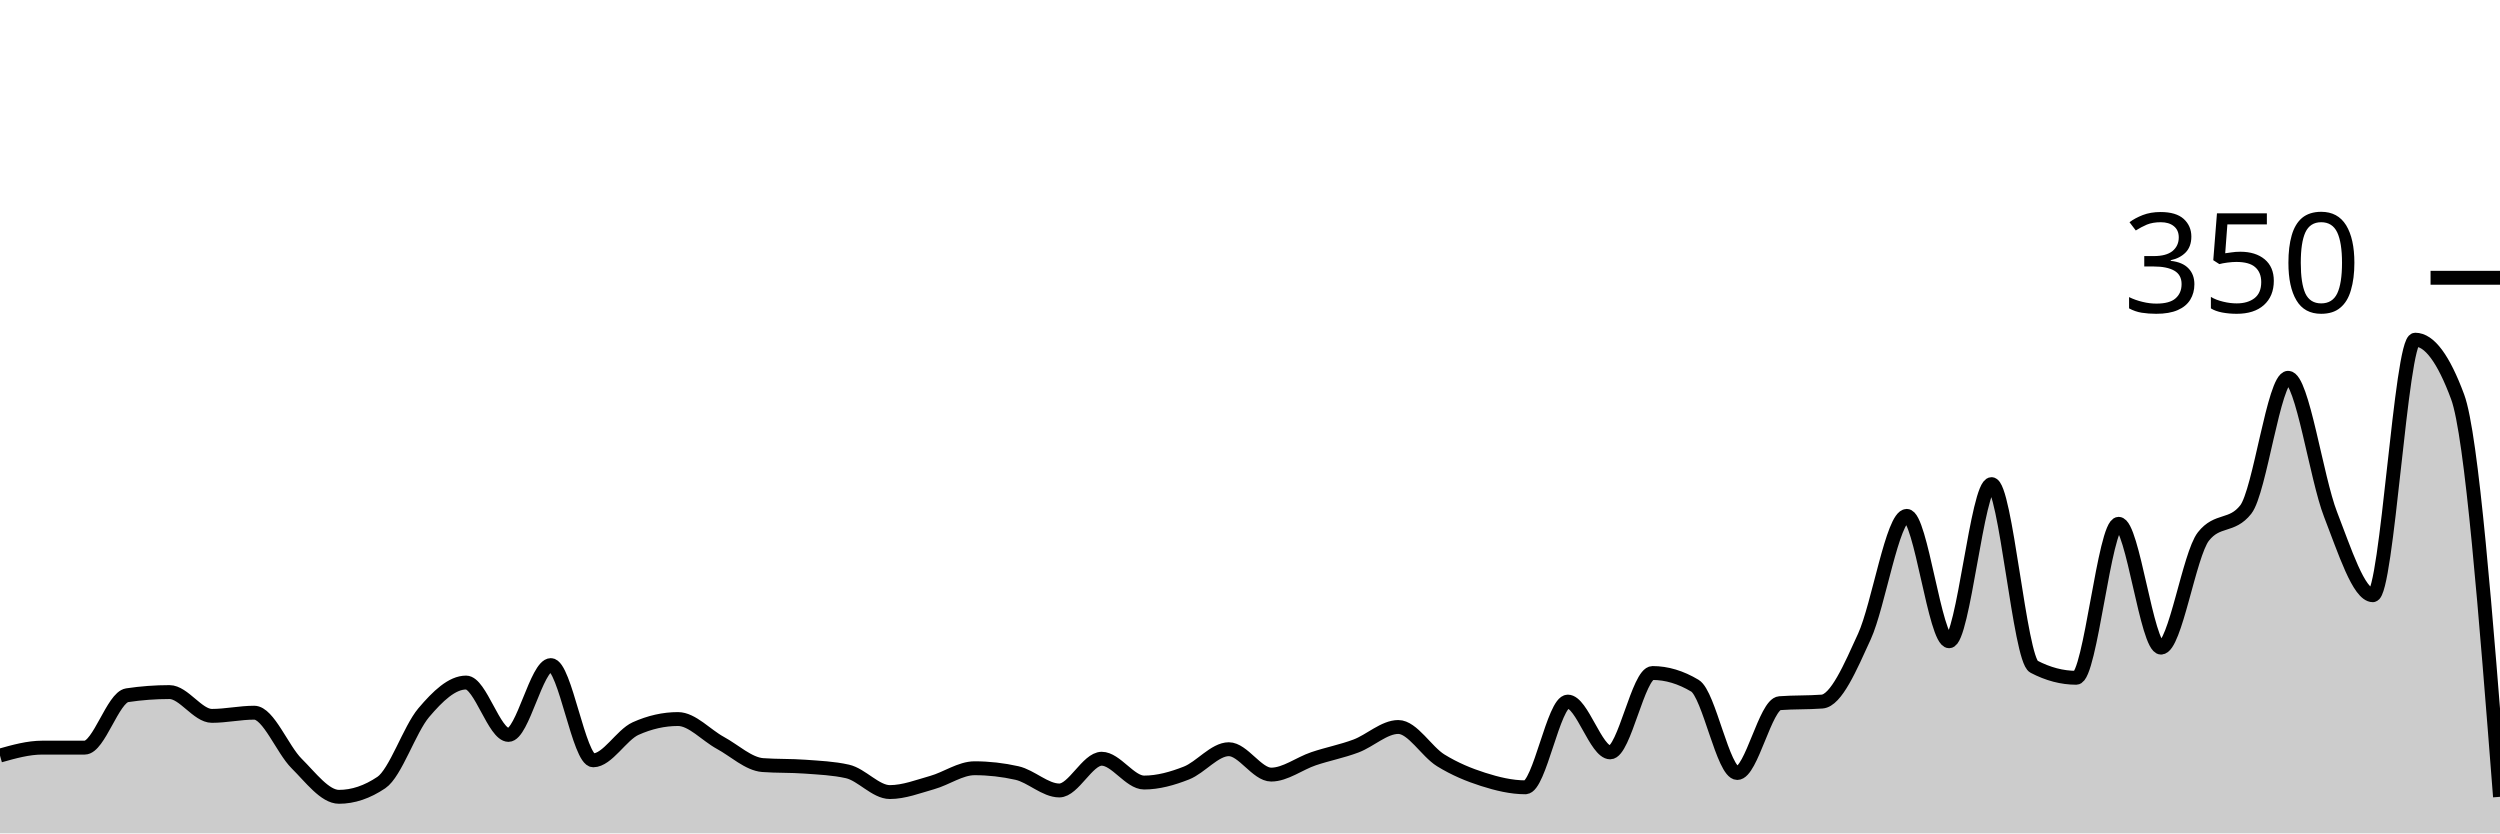
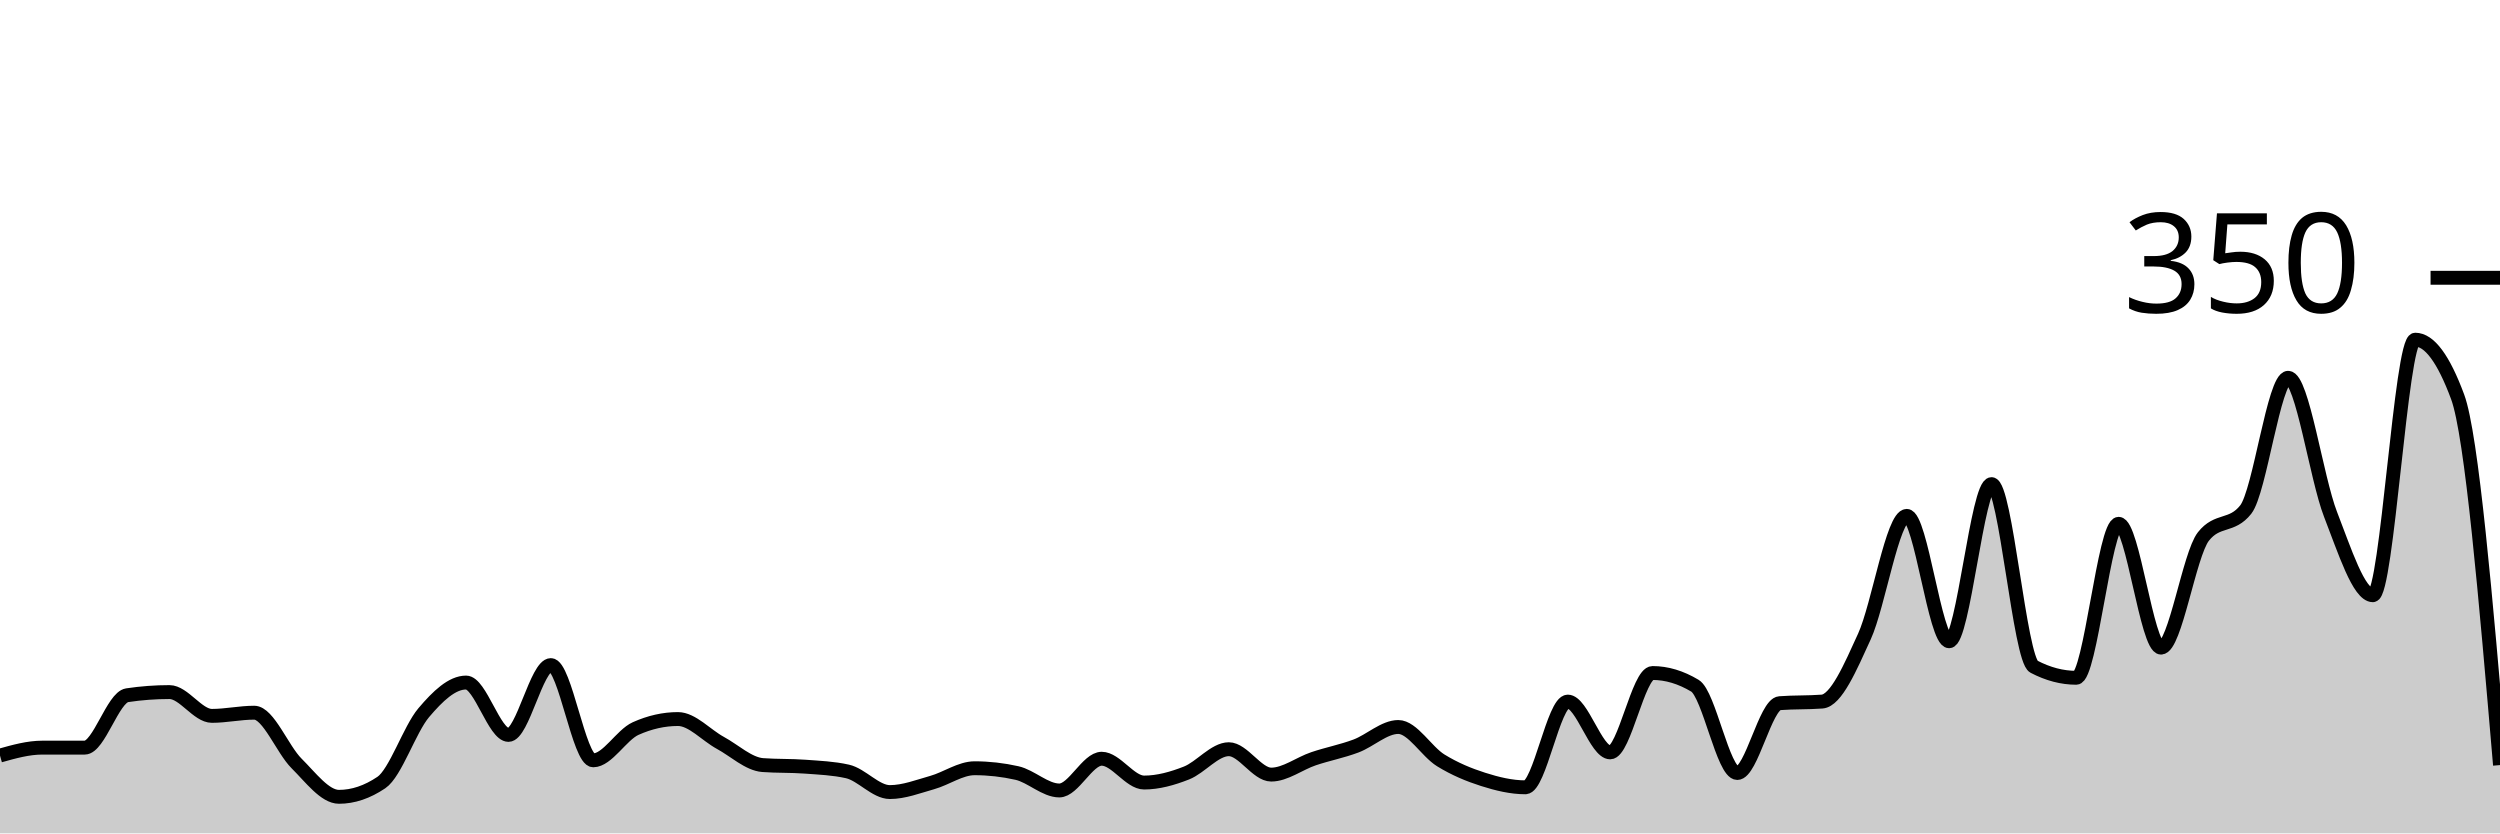
<svg xmlns="http://www.w3.org/2000/svg" viewBox="0 0 180 60">
  <g transform="translate(0,20)">
-     <path class="area" fill="rgba(0, 0, 0, 0.2)" d="M0,34.4C1.017,34.114,2.034,33.829,3.051,33.829C4.068,33.829,5.085,33.829,6.102,33.829C7.119,33.829,8.136,30.21,9.153,30.057C10.169,29.905,11.186,29.829,12.203,29.829C13.22,29.829,14.237,31.543,15.254,31.543C16.271,31.543,17.288,31.314,18.305,31.314C19.322,31.314,20.339,33.962,21.356,34.971C22.373,35.981,23.39,37.371,24.407,37.371C25.424,37.371,26.441,37.029,27.458,36.343C28.475,35.657,29.492,32.514,30.508,31.314C31.525,30.114,32.542,29.143,33.559,29.143C34.576,29.143,35.593,32.914,36.61,32.914C37.627,32.914,38.644,27.886,39.661,27.886C40.678,27.886,41.695,34.743,42.712,34.743C43.729,34.743,44.746,32.914,45.763,32.457C46.78,32,47.797,31.771,48.814,31.771C49.831,31.771,50.847,32.933,51.864,33.486C52.881,34.038,53.898,35.01,54.915,35.086C55.932,35.162,56.949,35.124,57.966,35.2C58.983,35.276,60,35.314,61.017,35.543C62.034,35.771,63.051,37.029,64.068,37.029C65.085,37.029,66.102,36.629,67.119,36.343C68.136,36.057,69.153,35.314,70.169,35.314C71.186,35.314,72.203,35.429,73.22,35.657C74.237,35.886,75.254,36.914,76.271,36.914C77.288,36.914,78.305,34.629,79.322,34.629C80.339,34.629,81.356,36.343,82.373,36.343C83.39,36.343,84.407,36.057,85.424,35.657C86.441,35.257,87.458,33.943,88.475,33.943C89.492,33.943,90.508,35.771,91.525,35.771C92.542,35.771,93.559,34.971,94.576,34.629C95.593,34.286,96.61,34.095,97.627,33.714C98.644,33.333,99.661,32.343,100.678,32.343C101.695,32.343,102.712,34.114,103.729,34.743C104.746,35.371,105.763,35.79,106.78,36.114C107.797,36.438,108.814,36.686,109.831,36.686C110.847,36.686,111.864,30.514,112.881,30.514C113.898,30.514,114.915,34.171,115.932,34.171C116.949,34.171,117.966,28.457,118.983,28.457C120,28.457,121.017,28.762,122.034,29.371C123.051,29.981,124.068,35.657,125.085,35.657C126.102,35.657,127.119,30.705,128.136,30.629C129.153,30.552,130.169,30.59,131.186,30.514C132.203,30.438,133.22,28.057,134.237,25.829C135.254,23.6,136.271,17.143,137.288,17.143C138.305,17.143,139.322,26.171,140.339,26.171C141.356,26.171,142.373,14.857,143.39,14.857C144.407,14.857,145.424,27.467,146.441,28C147.458,28.533,148.475,28.8,149.492,28.8C150.508,28.8,151.525,17.714,152.542,17.714C153.559,17.714,154.576,26.629,155.593,26.629C156.61,26.629,157.627,19.924,158.644,18.629C159.661,17.333,160.678,17.981,161.695,16.686C162.712,15.39,163.729,7.2,164.746,7.2C165.763,7.2,166.78,14.419,167.797,17.029C168.814,19.638,169.831,22.857,170.847,22.857C171.864,22.857,172.881,4.457,173.898,4.457C174.915,4.457,175.932,5.829,176.949,8.571C177.966,11.314,178.983,24.343,180,37.371L180,40C178.983,40,177.966,40,176.949,40C175.932,40,174.915,40,173.898,40C172.881,40,171.864,40,170.847,40C169.831,40,168.814,40,167.797,40C166.78,40,165.763,40,164.746,40C163.729,40,162.712,40,161.695,40C160.678,40,159.661,40,158.644,40C157.627,40,156.61,40,155.593,40C154.576,40,153.559,40,152.542,40C151.525,40,150.508,40,149.492,40C148.475,40,147.458,40,146.441,40C145.424,40,144.407,40,143.39,40C142.373,40,141.356,40,140.339,40C139.322,40,138.305,40,137.288,40C136.271,40,135.254,40,134.237,40C133.22,40,132.203,40,131.186,40C130.169,40,129.153,40,128.136,40C127.119,40,126.102,40,125.085,40C124.068,40,123.051,40,122.034,40C121.017,40,120,40,118.983,40C117.966,40,116.949,40,115.932,40C114.915,40,113.898,40,112.881,40C111.864,40,110.847,40,109.831,40C108.814,40,107.797,40,106.78,40C105.763,40,104.746,40,103.729,40C102.712,40,101.695,40,100.678,40C99.661,40,98.644,40,97.627,40C96.61,40,95.593,40,94.576,40C93.559,40,92.542,40,91.525,40C90.508,40,89.492,40,88.475,40C87.458,40,86.441,40,85.424,40C84.407,40,83.39,40,82.373,40C81.356,40,80.339,40,79.322,40C78.305,40,77.288,40,76.271,40C75.254,40,74.237,40,73.22,40C72.203,40,71.186,40,70.169,40C69.153,40,68.136,40,67.119,40C66.102,40,65.085,40,64.068,40C63.051,40,62.034,40,61.017,40C60,40,58.983,40,57.966,40C56.949,40,55.932,40,54.915,40C53.898,40,52.881,40,51.864,40C50.847,40,49.831,40,48.814,40C47.797,40,46.78,40,45.763,40C44.746,40,43.729,40,42.712,40C41.695,40,40.678,40,39.661,40C38.644,40,37.627,40,36.61,40C35.593,40,34.576,40,33.559,40C32.542,40,31.525,40,30.508,40C29.492,40,28.475,40,27.458,40C26.441,40,25.424,40,24.407,40C23.39,40,22.373,40,21.356,40C20.339,40,19.322,40,18.305,40C17.288,40,16.271,40,15.254,40C14.237,40,13.22,40,12.203,40C11.186,40,10.169,40,9.153,40C8.136,40,7.119,40,6.102,40C5.085,40,4.068,40,3.051,40C2.034,40,1.017,40,0,40Z" />
-     <path class="line" stroke="black" fill="none" d="M0,34.4C1.017,34.114,2.034,33.829,3.051,33.829C4.068,33.829,5.085,33.829,6.102,33.829C7.119,33.829,8.136,30.21,9.153,30.057C10.169,29.905,11.186,29.829,12.203,29.829C13.22,29.829,14.237,31.543,15.254,31.543C16.271,31.543,17.288,31.314,18.305,31.314C19.322,31.314,20.339,33.962,21.356,34.971C22.373,35.981,23.39,37.371,24.407,37.371C25.424,37.371,26.441,37.029,27.458,36.343C28.475,35.657,29.492,32.514,30.508,31.314C31.525,30.114,32.542,29.143,33.559,29.143C34.576,29.143,35.593,32.914,36.61,32.914C37.627,32.914,38.644,27.886,39.661,27.886C40.678,27.886,41.695,34.743,42.712,34.743C43.729,34.743,44.746,32.914,45.763,32.457C46.78,32,47.797,31.771,48.814,31.771C49.831,31.771,50.847,32.933,51.864,33.486C52.881,34.038,53.898,35.01,54.915,35.086C55.932,35.162,56.949,35.124,57.966,35.2C58.983,35.276,60,35.314,61.017,35.543C62.034,35.771,63.051,37.029,64.068,37.029C65.085,37.029,66.102,36.629,67.119,36.343C68.136,36.057,69.153,35.314,70.169,35.314C71.186,35.314,72.203,35.429,73.22,35.657C74.237,35.886,75.254,36.914,76.271,36.914C77.288,36.914,78.305,34.629,79.322,34.629C80.339,34.629,81.356,36.343,82.373,36.343C83.39,36.343,84.407,36.057,85.424,35.657C86.441,35.257,87.458,33.943,88.475,33.943C89.492,33.943,90.508,35.771,91.525,35.771C92.542,35.771,93.559,34.971,94.576,34.629C95.593,34.286,96.61,34.095,97.627,33.714C98.644,33.333,99.661,32.343,100.678,32.343C101.695,32.343,102.712,34.114,103.729,34.743C104.746,35.371,105.763,35.79,106.78,36.114C107.797,36.438,108.814,36.686,109.831,36.686C110.847,36.686,111.864,30.514,112.881,30.514C113.898,30.514,114.915,34.171,115.932,34.171C116.949,34.171,117.966,28.457,118.983,28.457C120,28.457,121.017,28.762,122.034,29.371C123.051,29.981,124.068,35.657,125.085,35.657C126.102,35.657,127.119,30.705,128.136,30.629C129.153,30.552,130.169,30.59,131.186,30.514C132.203,30.438,133.22,28.057,134.237,25.829C135.254,23.6,136.271,17.143,137.288,17.143C138.305,17.143,139.322,26.171,140.339,26.171C141.356,26.171,142.373,14.857,143.39,14.857C144.407,14.857,145.424,27.467,146.441,28C147.458,28.533,148.475,28.8,149.492,28.8C150.508,28.8,151.525,17.714,152.542,17.714C153.559,17.714,154.576,26.629,155.593,26.629C156.61,26.629,157.627,19.924,158.644,18.629C159.661,17.333,160.678,17.981,161.695,16.686C162.712,15.39,163.729,7.2,164.746,7.2C165.763,7.2,166.78,14.419,167.797,17.029C168.814,19.638,169.831,22.857,170.847,22.857C171.864,22.857,172.881,4.457,173.898,4.457C174.915,4.457,175.932,5.829,176.949,8.571C177.966,11.314,178.983,24.343,180,37.371" />
+     <path class="area" fill="rgba(0, 0, 0, 0.2)" d="M0,34.4C1.017,34.114,2.034,33.829,3.051,33.829C4.068,33.829,5.085,33.829,6.102,33.829C7.119,33.829,8.136,30.21,9.153,30.057C10.169,29.905,11.186,29.829,12.203,29.829C13.22,29.829,14.237,31.543,15.254,31.543C16.271,31.543,17.288,31.314,18.305,31.314C19.322,31.314,20.339,33.962,21.356,34.971C22.373,35.981,23.39,37.371,24.407,37.371C25.424,37.371,26.441,37.029,27.458,36.343C28.475,35.657,29.492,32.514,30.508,31.314C31.525,30.114,32.542,29.143,33.559,29.143C34.576,29.143,35.593,32.914,36.61,32.914C37.627,32.914,38.644,27.886,39.661,27.886C40.678,27.886,41.695,34.743,42.712,34.743C43.729,34.743,44.746,32.914,45.763,32.457C46.78,32,47.797,31.771,48.814,31.771C49.831,31.771,50.847,32.933,51.864,33.486C52.881,34.038,53.898,35.01,54.915,35.086C55.932,35.162,56.949,35.124,57.966,35.2C58.983,35.276,60,35.314,61.017,35.543C62.034,35.771,63.051,37.029,64.068,37.029C65.085,37.029,66.102,36.629,67.119,36.343C68.136,36.057,69.153,35.314,70.169,35.314C71.186,35.314,72.203,35.429,73.22,35.657C74.237,35.886,75.254,36.914,76.271,36.914C77.288,36.914,78.305,34.629,79.322,34.629C80.339,34.629,81.356,36.343,82.373,36.343C83.39,36.343,84.407,36.057,85.424,35.657C86.441,35.257,87.458,33.943,88.475,33.943C89.492,33.943,90.508,35.771,91.525,35.771C92.542,35.771,93.559,34.971,94.576,34.629C95.593,34.286,96.61,34.095,97.627,33.714C98.644,33.333,99.661,32.343,100.678,32.343C101.695,32.343,102.712,34.114,103.729,34.743C104.746,35.371,105.763,35.79,106.78,36.114C107.797,36.438,108.814,36.686,109.831,36.686C110.847,36.686,111.864,30.514,112.881,30.514C113.898,30.514,114.915,34.171,115.932,34.171C116.949,34.171,117.966,28.457,118.983,28.457C120,28.457,121.017,28.762,122.034,29.371C123.051,29.981,124.068,35.657,125.085,35.657C126.102,35.657,127.119,30.705,128.136,30.629C129.153,30.552,130.169,30.59,131.186,30.514C132.203,30.438,133.22,28.057,134.237,25.829C135.254,23.6,136.271,17.143,137.288,17.143C138.305,17.143,139.322,26.171,140.339,26.171C141.356,26.171,142.373,14.857,143.39,14.857C144.407,14.857,145.424,27.467,146.441,28C147.458,28.533,148.475,28.8,149.492,28.8C150.508,28.8,151.525,17.714,152.542,17.714C153.559,17.714,154.576,26.629,155.593,26.629C156.61,26.629,157.627,19.924,158.644,18.629C159.661,17.333,160.678,17.981,161.695,16.686C162.712,15.39,163.729,7.2,164.746,7.2C165.763,7.2,166.78,14.419,167.797,17.029C168.814,19.638,169.831,22.857,170.847,22.857C171.864,22.857,172.881,4.457,173.898,4.457C174.915,4.457,175.932,5.829,176.949,8.571C177.966,11.314,178.983,23.2,180,35.086L180,40C178.983,40,177.966,40,176.949,40C175.932,40,174.915,40,173.898,40C172.881,40,171.864,40,170.847,40C169.831,40,168.814,40,167.797,40C166.78,40,165.763,40,164.746,40C163.729,40,162.712,40,161.695,40C160.678,40,159.661,40,158.644,40C157.627,40,156.61,40,155.593,40C154.576,40,153.559,40,152.542,40C151.525,40,150.508,40,149.492,40C148.475,40,147.458,40,146.441,40C145.424,40,144.407,40,143.39,40C142.373,40,141.356,40,140.339,40C139.322,40,138.305,40,137.288,40C136.271,40,135.254,40,134.237,40C133.22,40,132.203,40,131.186,40C130.169,40,129.153,40,128.136,40C127.119,40,126.102,40,125.085,40C124.068,40,123.051,40,122.034,40C121.017,40,120,40,118.983,40C117.966,40,116.949,40,115.932,40C114.915,40,113.898,40,112.881,40C111.864,40,110.847,40,109.831,40C108.814,40,107.797,40,106.78,40C105.763,40,104.746,40,103.729,40C102.712,40,101.695,40,100.678,40C99.661,40,98.644,40,97.627,40C96.61,40,95.593,40,94.576,40C93.559,40,92.542,40,91.525,40C90.508,40,89.492,40,88.475,40C87.458,40,86.441,40,85.424,40C84.407,40,83.39,40,82.373,40C81.356,40,80.339,40,79.322,40C78.305,40,77.288,40,76.271,40C75.254,40,74.237,40,73.22,40C72.203,40,71.186,40,70.169,40C69.153,40,68.136,40,67.119,40C66.102,40,65.085,40,64.068,40C63.051,40,62.034,40,61.017,40C60,40,58.983,40,57.966,40C56.949,40,55.932,40,54.915,40C53.898,40,52.881,40,51.864,40C50.847,40,49.831,40,48.814,40C47.797,40,46.78,40,45.763,40C44.746,40,43.729,40,42.712,40C41.695,40,40.678,40,39.661,40C38.644,40,37.627,40,36.61,40C35.593,40,34.576,40,33.559,40C32.542,40,31.525,40,30.508,40C29.492,40,28.475,40,27.458,40C26.441,40,25.424,40,24.407,40C23.39,40,22.373,40,21.356,40C20.339,40,19.322,40,18.305,40C17.288,40,16.271,40,15.254,40C14.237,40,13.22,40,12.203,40C11.186,40,10.169,40,9.153,40C8.136,40,7.119,40,6.102,40C5.085,40,4.068,40,3.051,40C2.034,40,1.017,40,0,40Z" />
+     <path class="line" stroke="black" fill="none" d="M0,34.4C1.017,34.114,2.034,33.829,3.051,33.829C4.068,33.829,5.085,33.829,6.102,33.829C7.119,33.829,8.136,30.21,9.153,30.057C10.169,29.905,11.186,29.829,12.203,29.829C13.22,29.829,14.237,31.543,15.254,31.543C16.271,31.543,17.288,31.314,18.305,31.314C19.322,31.314,20.339,33.962,21.356,34.971C22.373,35.981,23.39,37.371,24.407,37.371C25.424,37.371,26.441,37.029,27.458,36.343C28.475,35.657,29.492,32.514,30.508,31.314C31.525,30.114,32.542,29.143,33.559,29.143C34.576,29.143,35.593,32.914,36.61,32.914C37.627,32.914,38.644,27.886,39.661,27.886C40.678,27.886,41.695,34.743,42.712,34.743C43.729,34.743,44.746,32.914,45.763,32.457C46.78,32,47.797,31.771,48.814,31.771C49.831,31.771,50.847,32.933,51.864,33.486C52.881,34.038,53.898,35.01,54.915,35.086C55.932,35.162,56.949,35.124,57.966,35.2C58.983,35.276,60,35.314,61.017,35.543C62.034,35.771,63.051,37.029,64.068,37.029C65.085,37.029,66.102,36.629,67.119,36.343C68.136,36.057,69.153,35.314,70.169,35.314C71.186,35.314,72.203,35.429,73.22,35.657C74.237,35.886,75.254,36.914,76.271,36.914C77.288,36.914,78.305,34.629,79.322,34.629C80.339,34.629,81.356,36.343,82.373,36.343C83.39,36.343,84.407,36.057,85.424,35.657C86.441,35.257,87.458,33.943,88.475,33.943C89.492,33.943,90.508,35.771,91.525,35.771C92.542,35.771,93.559,34.971,94.576,34.629C95.593,34.286,96.61,34.095,97.627,33.714C98.644,33.333,99.661,32.343,100.678,32.343C101.695,32.343,102.712,34.114,103.729,34.743C104.746,35.371,105.763,35.79,106.78,36.114C107.797,36.438,108.814,36.686,109.831,36.686C110.847,36.686,111.864,30.514,112.881,30.514C113.898,30.514,114.915,34.171,115.932,34.171C116.949,34.171,117.966,28.457,118.983,28.457C120,28.457,121.017,28.762,122.034,29.371C123.051,29.981,124.068,35.657,125.085,35.657C126.102,35.657,127.119,30.705,128.136,30.629C129.153,30.552,130.169,30.59,131.186,30.514C132.203,30.438,133.22,28.057,134.237,25.829C135.254,23.6,136.271,17.143,137.288,17.143C138.305,17.143,139.322,26.171,140.339,26.171C141.356,26.171,142.373,14.857,143.39,14.857C144.407,14.857,145.424,27.467,146.441,28C147.458,28.533,148.475,28.8,149.492,28.8C150.508,28.8,151.525,17.714,152.542,17.714C153.559,17.714,154.576,26.629,155.593,26.629C156.61,26.629,157.627,19.924,158.644,18.629C159.661,17.333,160.678,17.981,161.695,16.686C162.712,15.39,163.729,7.2,164.746,7.2C165.763,7.2,166.78,14.419,167.797,17.029C168.814,19.638,169.831,22.857,170.847,22.857C171.864,22.857,172.881,4.457,173.898,4.457C174.915,4.457,175.932,5.829,176.949,8.571C177.966,11.314,178.983,23.2,180,35.086" />
    <path class="axis-ceiling" stroke-width="1" stroke="black" fill="none" d="M175,0L180,0" />
    <text class="axis-ceiling-label" font-family="sans-serif" text-anchor="end" font-size="10px" x="170" y="2.5">350</text>
  </g>
</svg>
